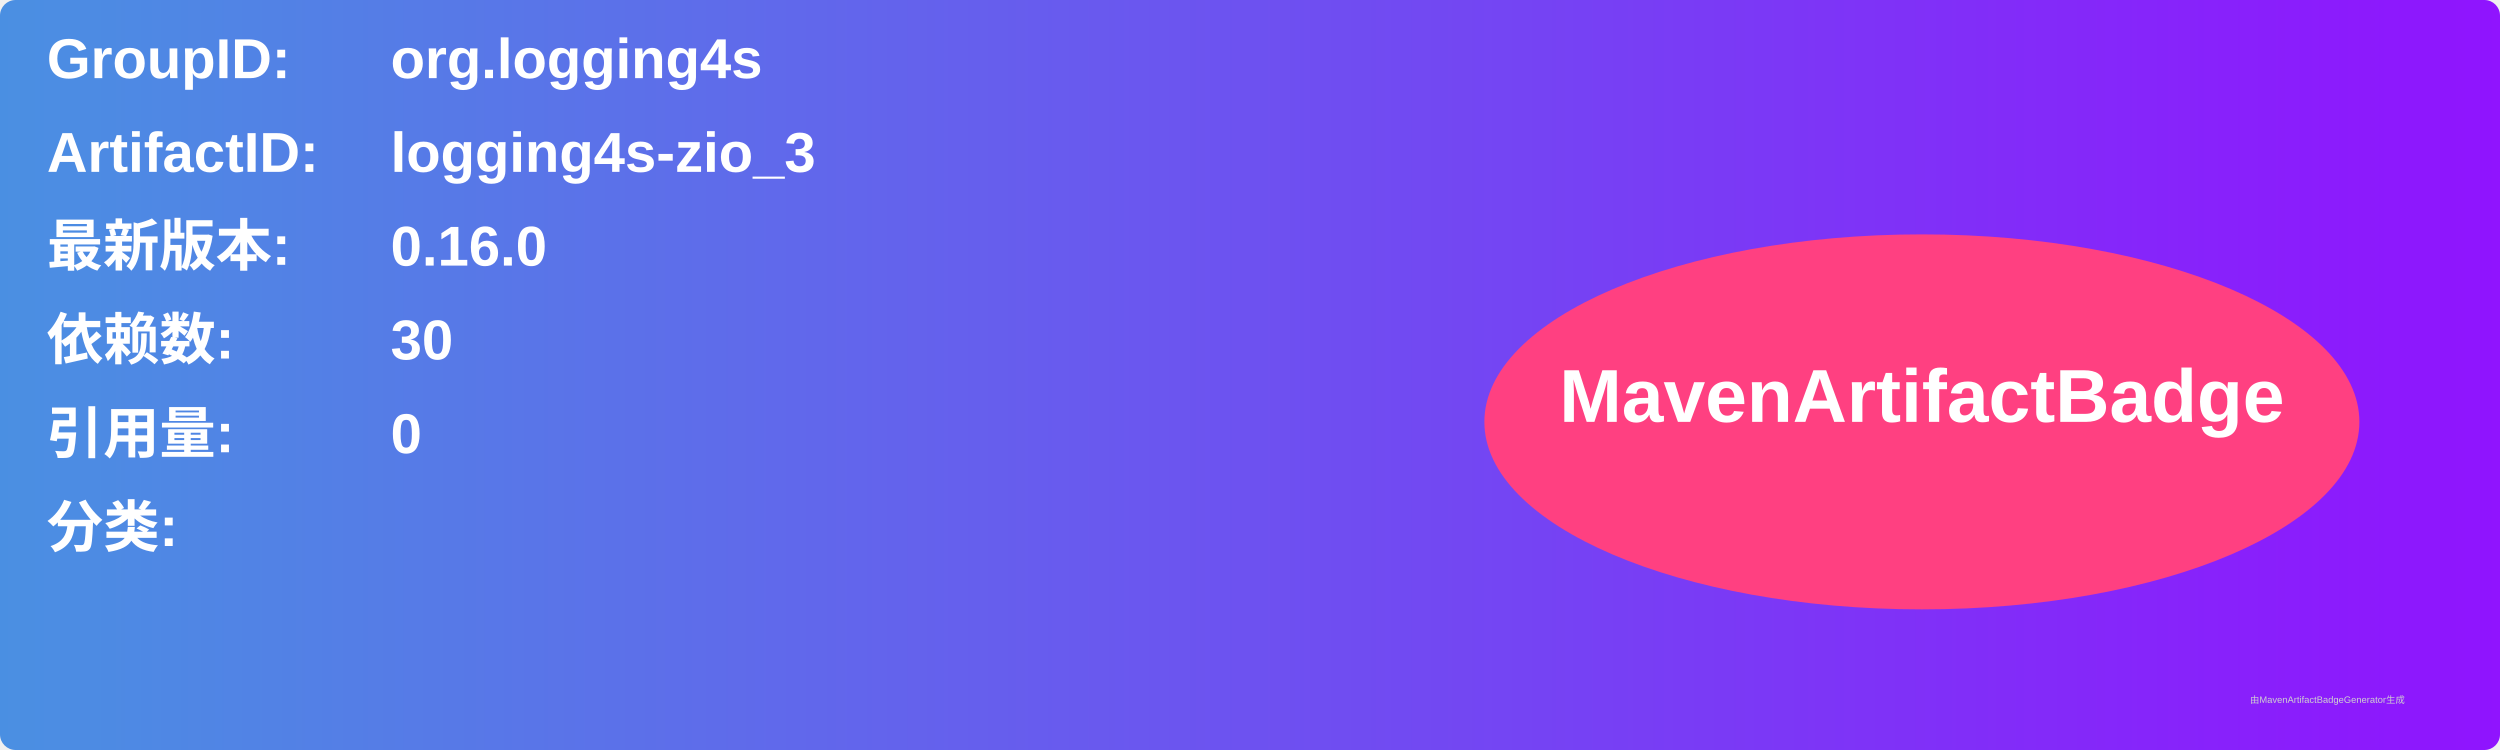
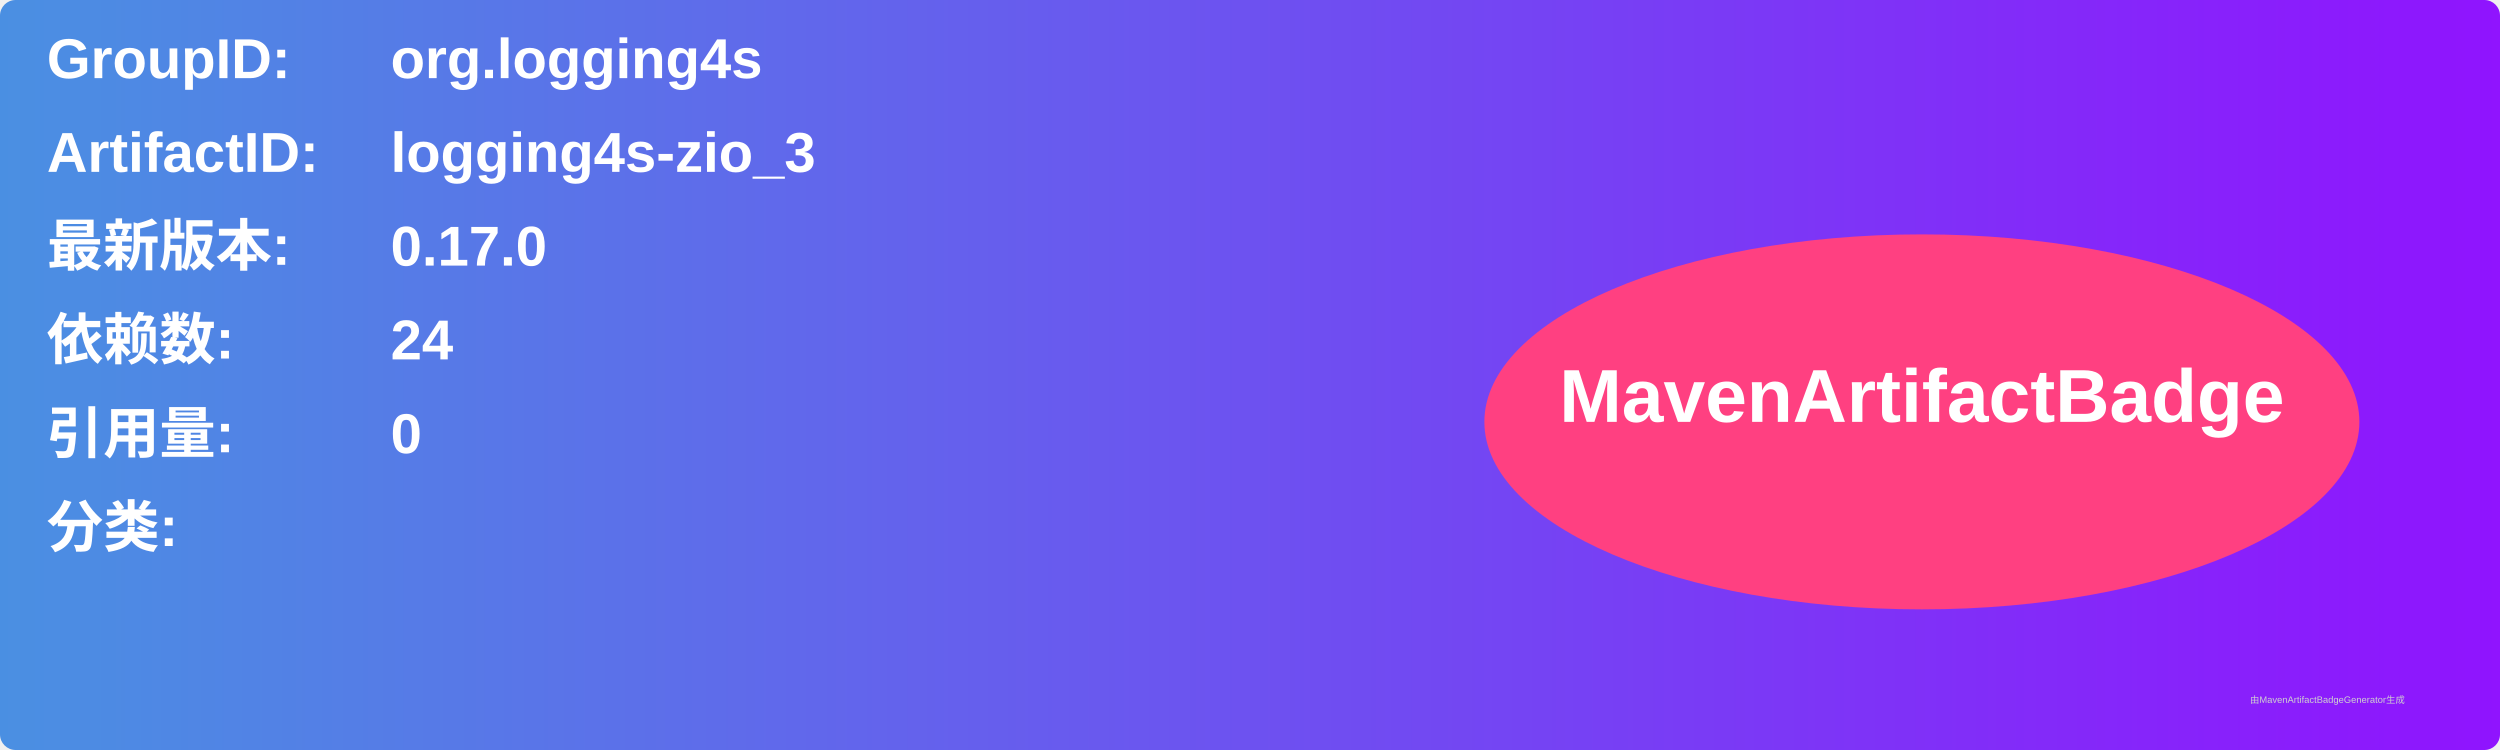
<svg xmlns="http://www.w3.org/2000/svg" width="800" height="240" viewBox="0 0 800 240">
  <linearGradient id="grad" x1="0%" y1="0%" x2="100%" y2="0%">
    <stop offset="0%" stop-color="#4a90e2" />
    <stop offset="100%" stop-color="#9013fe" />
  </linearGradient>
  <rect width="100%" height="100%" rx="5" ry="5" fill="url(#grad)" />
  <g transform="translate(15, 15)">
    <text x="0" y="10" font-family="Arial" font-size="18" fill="white" font-weight="bold" width="260">GroupID:</text>
    <text x="110" y="10" font-family="Arial" font-size="18" fill="white" font-weight="bold" width="460">org.logging4s</text>
    <text x="0" y="40" font-family="Arial" font-size="18" fill="white" font-weight="bold" width="260">ArtifactID:</text>
    <text x="110" y="40" font-family="Arial" font-size="18" fill="white" font-weight="bold" width="460">logging4s-zio_3</text>
    <text x="0" y="70" font-family="Arial" font-size="18" fill="white" font-weight="bold">最新版本:</text>
    <text x="110" y="70" font-family="Arial" font-size="18" fill="white" font-weight="bold">
-       <tspan font-weight="bold">0.16.0</tspan>
+       <tspan font-weight="bold">0.17.0</tspan>
    </text>
    <text x="0" y="100" font-family="Arial" font-size="18" fill="white" font-weight="bold">依赖数: </text>
    <text x="110" y="100" font-family="Arial" font-size="18" fill="white">
-       <tspan font-weight="bold">30</tspan>
+       <tspan font-weight="bold">24</tspan>
    </text>
    <text x="0" y="130" font-family="Arial" font-size="18" fill="white" font-weight="bold">引用量: </text>
    <text x="110" y="130" font-family="Arial" font-size="18" fill="white">
      <tspan font-weight="bold">0</tspan>
    </text>
    <text x="0" y="160" font-family="Arial" font-size="18" fill="white" font-weight="bold">分类:</text>
    <text x="10" y="190" font-family="Arial" font-size="10" fill="white">
      <tspan font-weight="bold" />
    </text>
    <ellipse cx="600" cy="120" rx="140" ry="60" fill="#ff4081" />
    <text x="600" y="120" text-anchor="middle" font-family="Arial" font-size="24" fill="white" font-weight="bold">MavenArtifactBadge</text>
  </g>
  <text x="720" y="225" font-family="Arial" font-size="3" fill="#d0d0d0">由MavenArtifactBadgeGenerator生成</text>
</svg>
